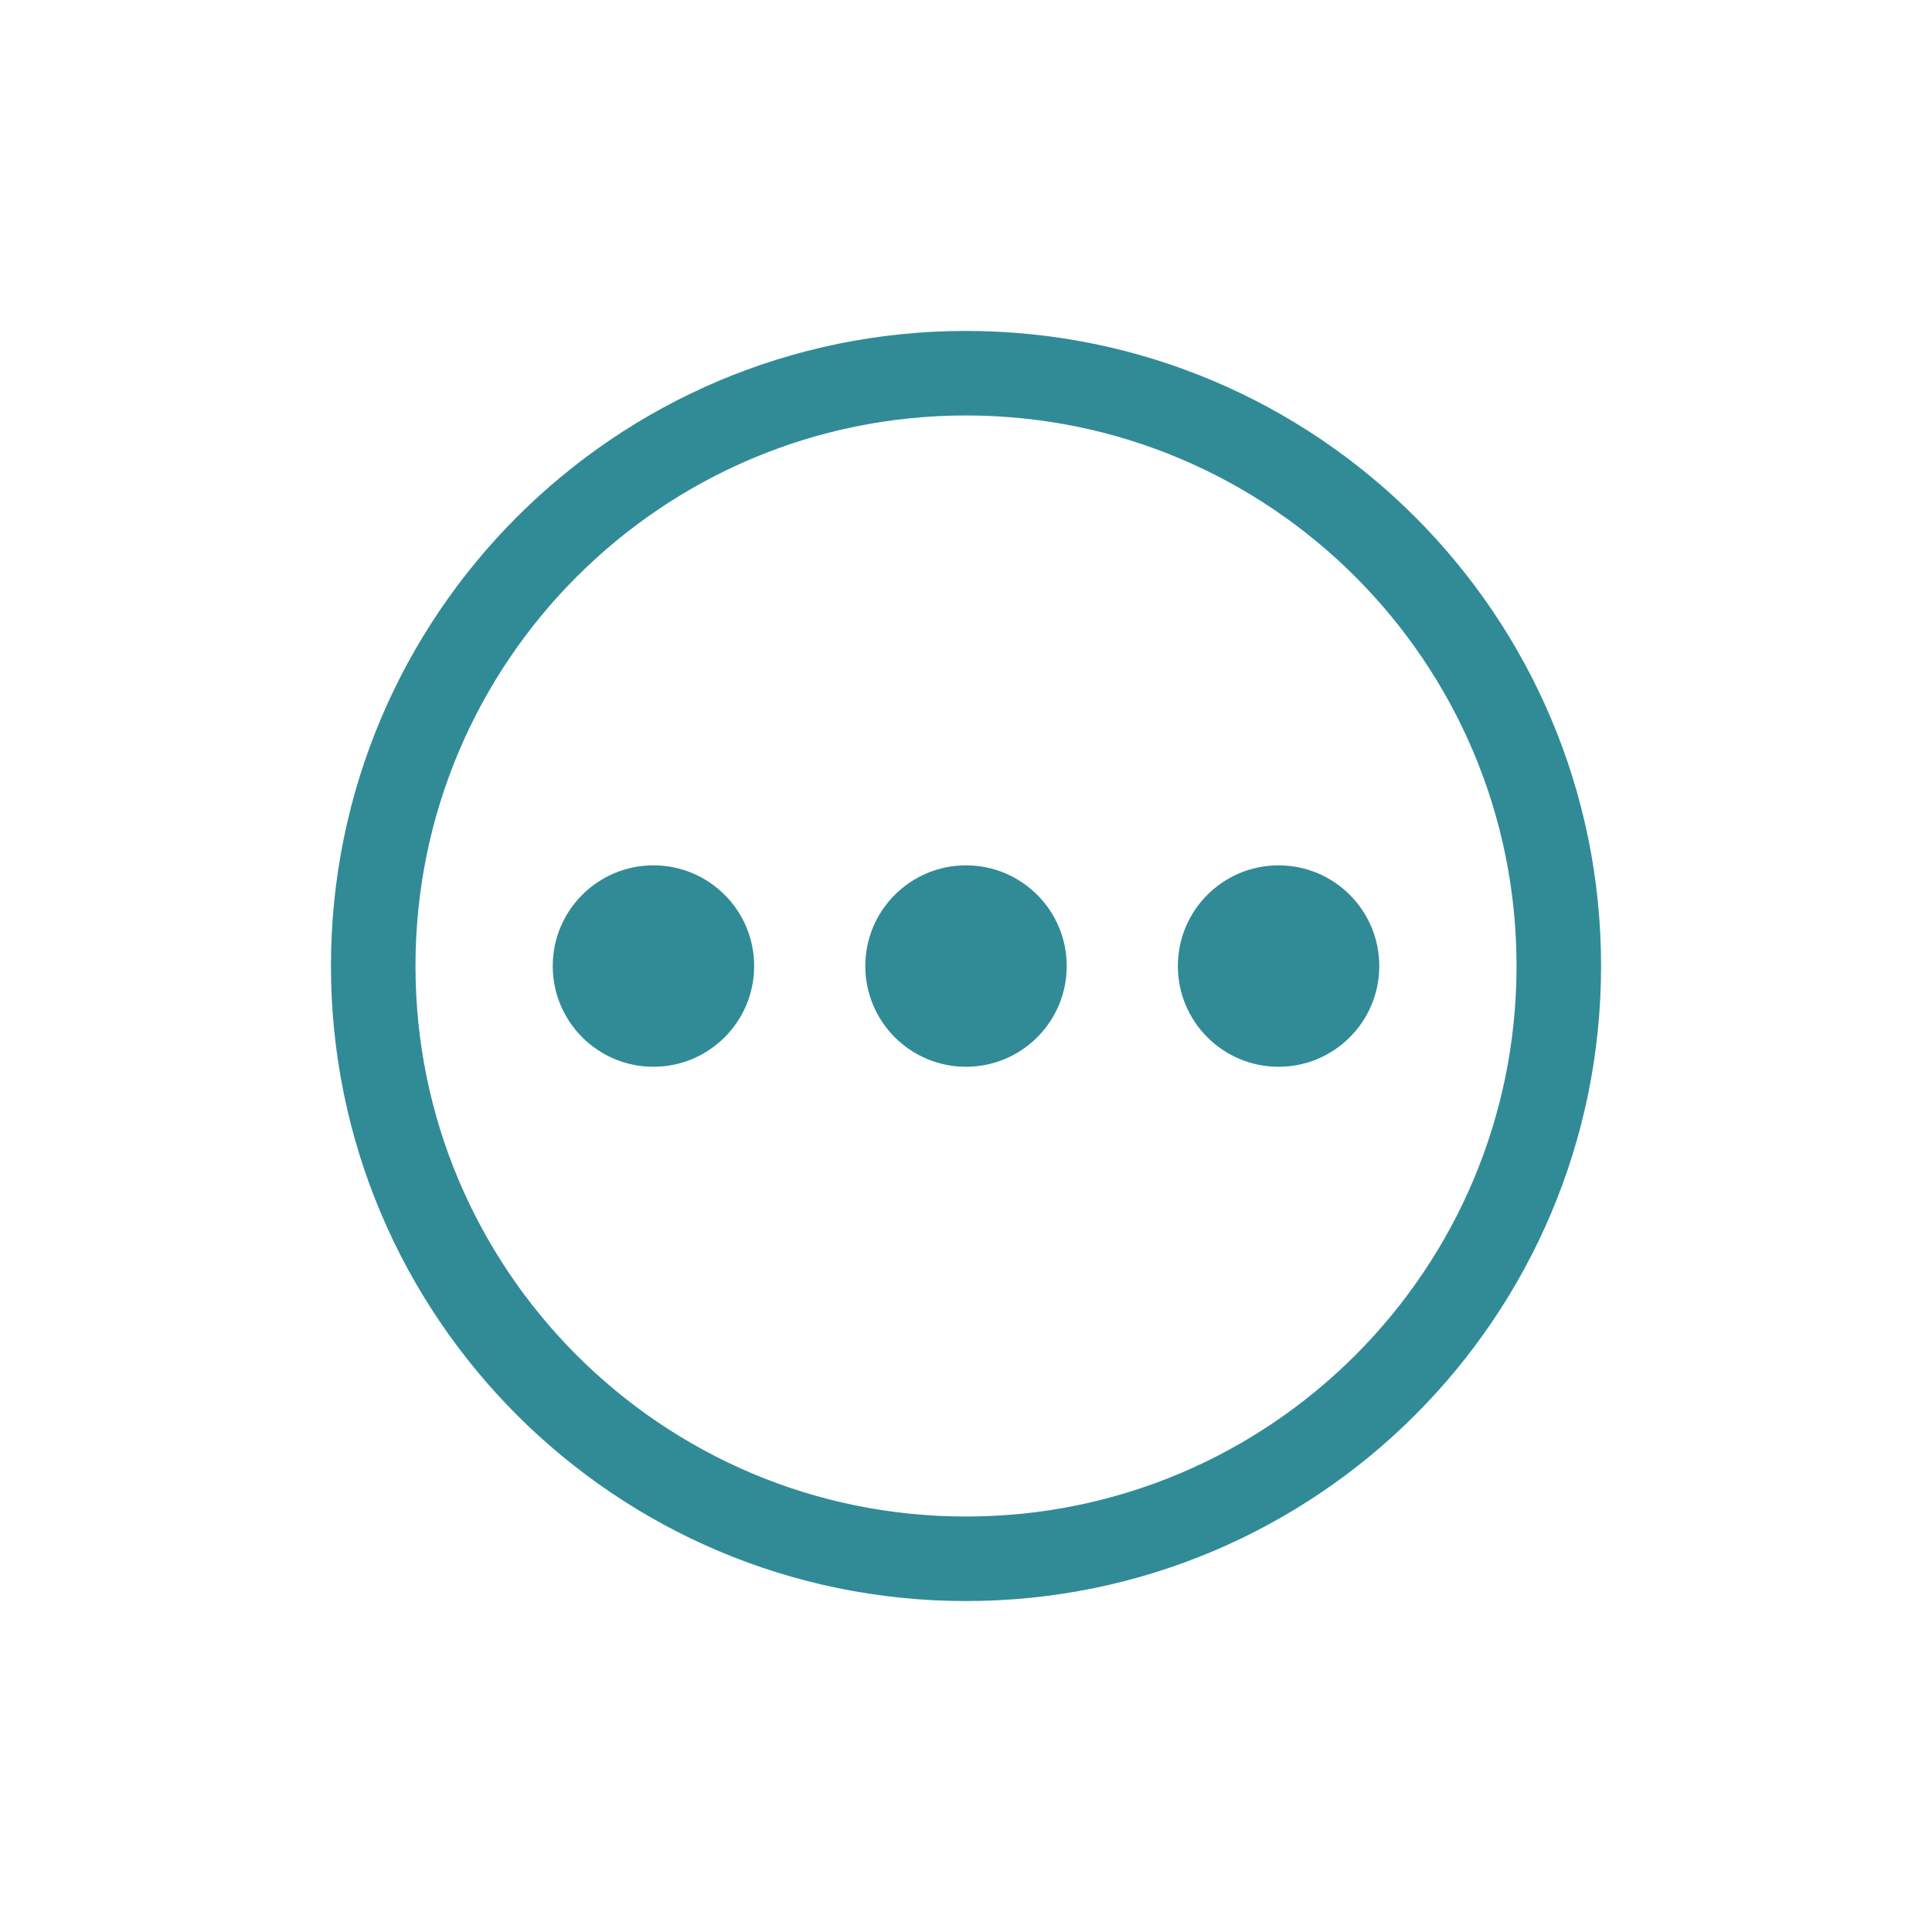
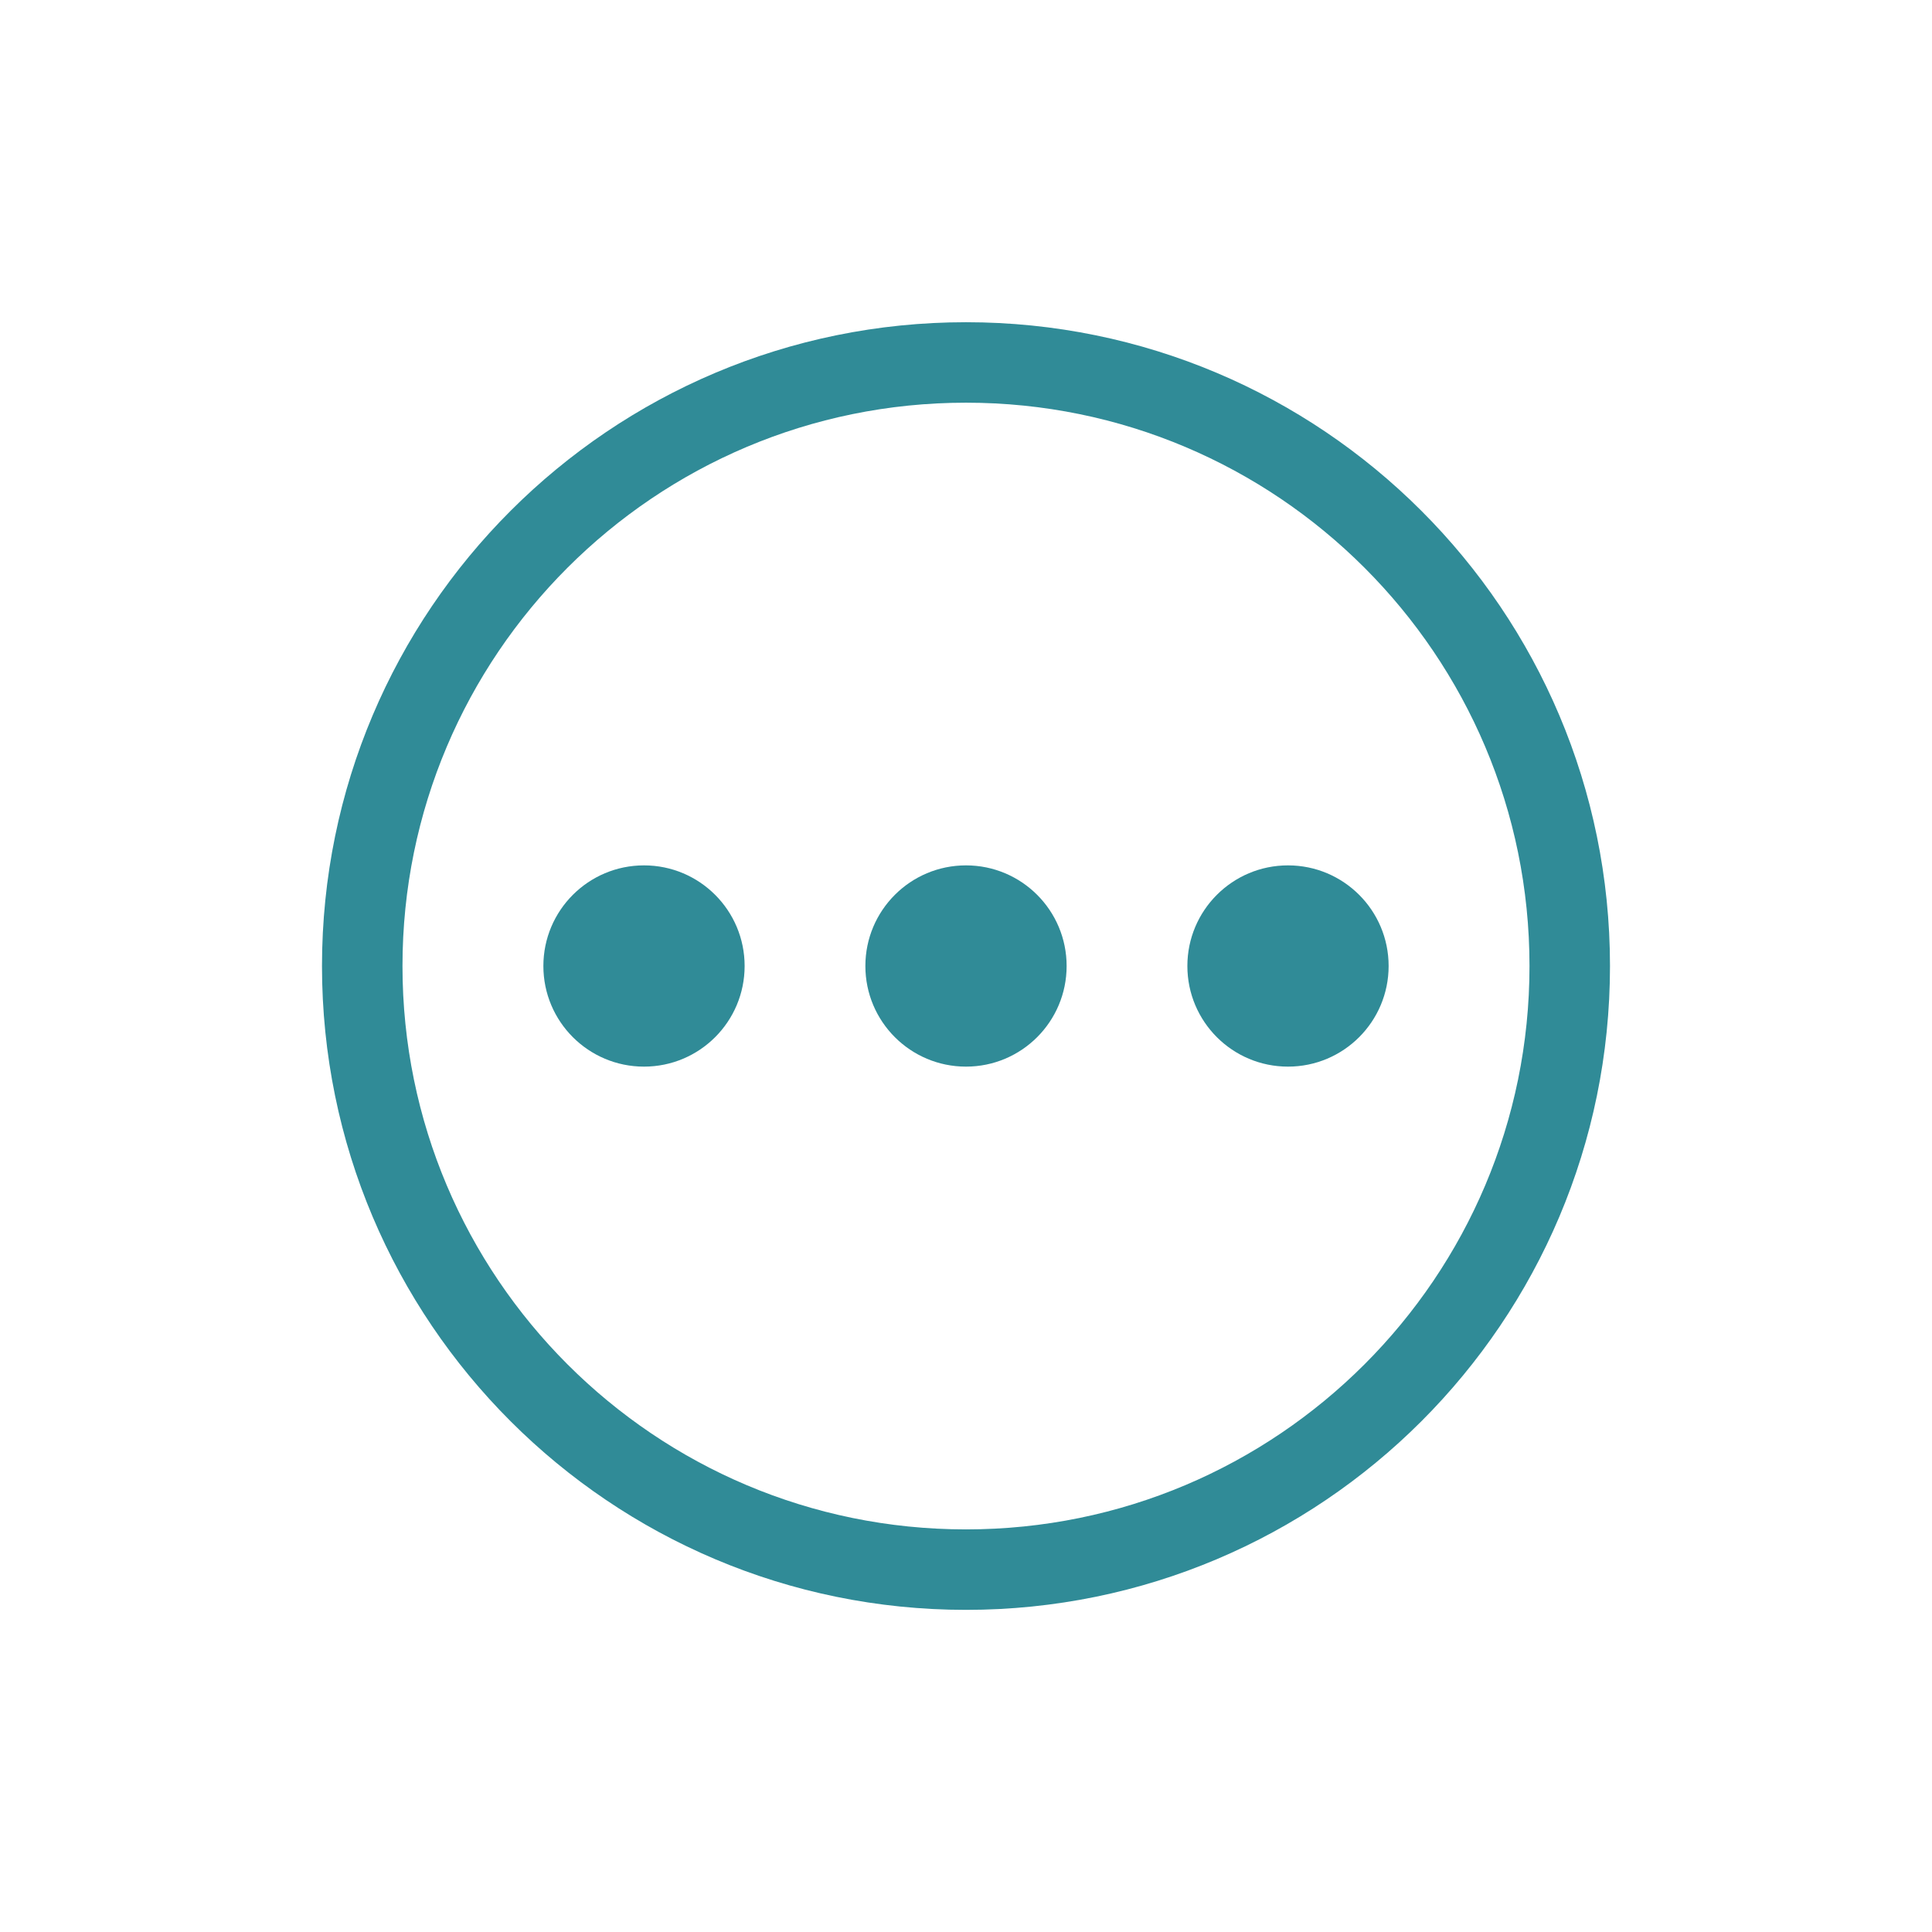
- <svg xmlns="http://www.w3.org/2000/svg" viewBox="0 0 48 48">
-   <g transform="translate(0 -1004.362)">
-     <path style="fill:none;stroke:#308b97;stroke-width:1.733" d="m 43.399,31.25 a 12.153,12.153 0 1 1 -24.307,0 12.153,12.153 0 1 1 24.307,0 z" transform="matrix(1.21181 0 0 1.21181 -13.86332 990.4927)" />
+ <svg xmlns="http://www.w3.org/2000/svg" viewBox="0 0 48 48" id="svg2" version="1.1">
+   <defs id="defs18" />
+   <g transform="matrix(1.014099,0,0,1.013823,-0.1160135,-1018.795)" id="g4">
+     <path style="fill:none;stroke:#308b97;stroke-width:1.972;stroke-miterlimit:4;stroke-dasharray:none" d="m 38.572,1028.578 a 14.791,14.791 0 1 1 -29.583,0 14.791,14.791 0 1 1 29.583,0 z" id="path6" />
  </g>
-   <g style="fill:#308b97" transform="matrix(1.21181 0 0 1.21181 -13.48844 -1231.393)">
-     <path d="m 43.399,31.25 c 0,6.712 -5.441,12.153 -12.153,12.153 -6.712,0 -12.153,-5.441 -12.153,-12.153 0,-6.712 5.441,-12.153 12.153,-12.153 6.712,0 12.153,5.441 12.153,12.153 z" transform="matrix(.1699 0 0 .1699 19.21923 1030.657)" />
-     <path d="m 43.399,31.25 c 0,6.712 -5.441,12.153 -12.153,12.153 -6.712,0 -12.153,-5.441 -12.153,-12.153 0,-6.712 5.441,-12.153 12.153,-12.153 6.712,0 12.153,5.441 12.153,12.153 z" transform="matrix(.1699 0 0 .1699 25.62738 1030.657)" />
-     <path d="m 43.399,31.25 c 0,6.712 -5.441,12.153 -12.153,12.153 -6.712,0 -12.153,-5.441 -12.153,-12.153 0,-6.712 5.441,-12.153 12.153,-12.153 6.712,0 12.153,5.441 12.153,12.153 z" transform="matrix(.1699 0 0 .1699 32.03554 1030.657)" />
-   </g>
+   <path style="fill:#308b97" id="path10" d="m 18.5,24 c 0,1.381 -1.119,2.5 -2.5,2.5 -1.381,0 -2.5,-1.119 -2.5,-2.5 0,-1.381 1.119,-2.5 2.5,-2.5 1.381,0 2.5,1.119 2.5,2.5 z" />
+   <path style="fill:#308b97" id="path12" d="m 26.5,24 c 0,1.381 -1.119,2.5 -2.5,2.5 -1.381,0 -2.5,-1.119 -2.5,-2.5 0,-1.381 1.119,-2.5 2.5,-2.5 1.381,0 2.5,1.119 2.5,2.5 z" />
+   <path style="fill:#308b97" id="path14" d="m 34.5,24 c 0,1.381 -1.119,2.5 -2.5,2.5 -1.381,0 -2.5,-1.119 -2.5,-2.5 0,-1.381 1.119,-2.5 2.5,-2.5 1.381,0 2.5,1.119 2.5,2.5 z" />
</svg>
